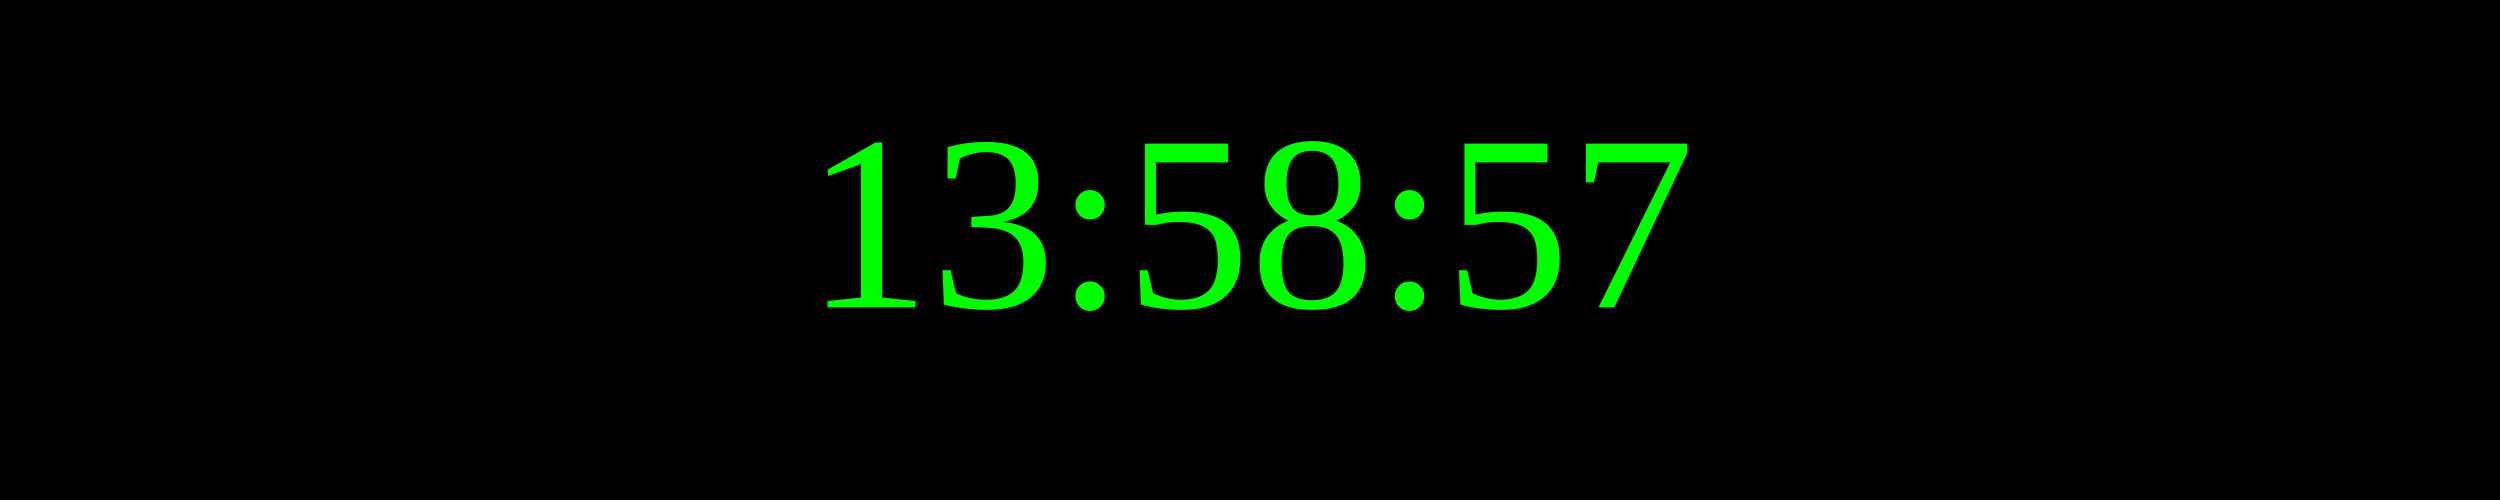
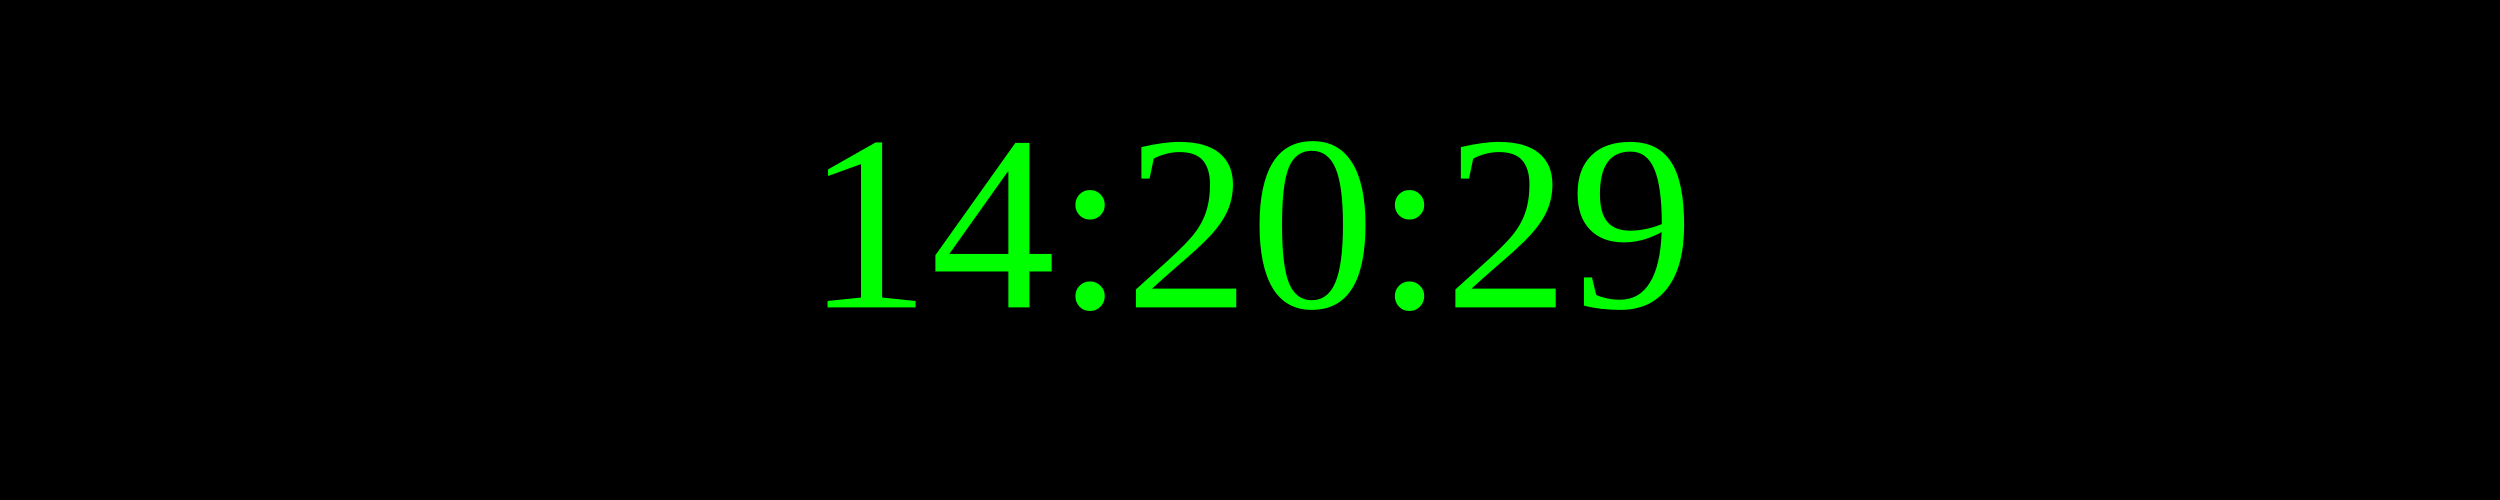
<svg xmlns="http://www.w3.org/2000/svg" width="250" height="50">
  <rect width="100%" height="100%" fill="black" />
  <text x="50%" y="50%" font-size="25" fill="lime" text-anchor="middle" dominant-baseline="middle">
- 13:58:57
+ 14:20:29
</text>
</svg>
